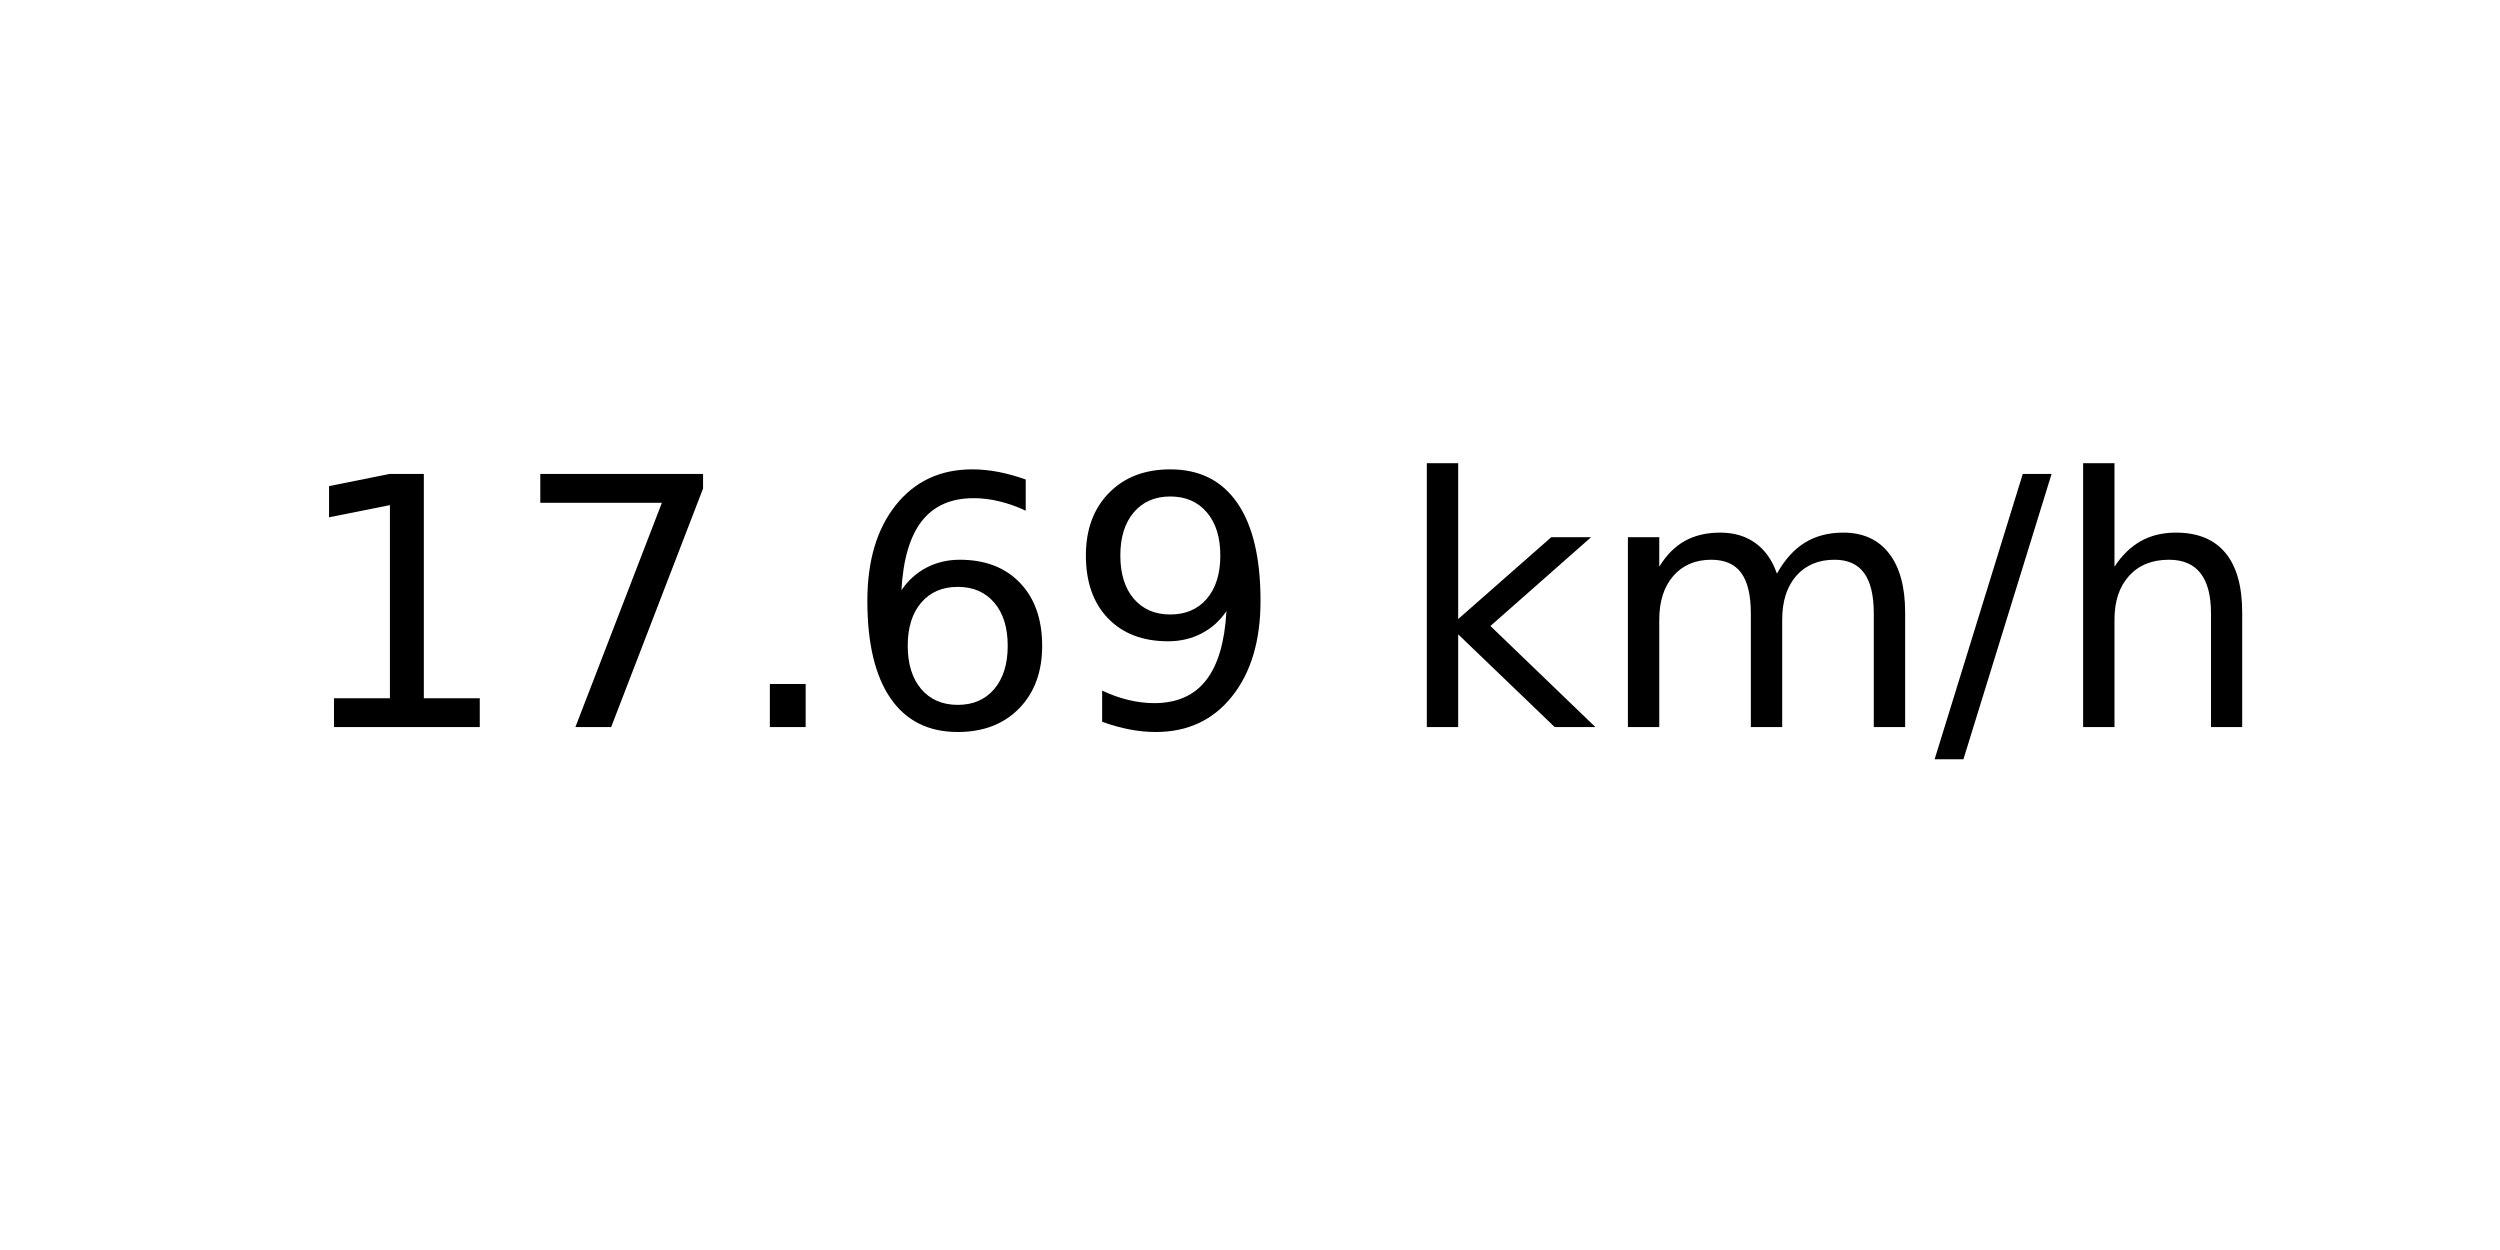
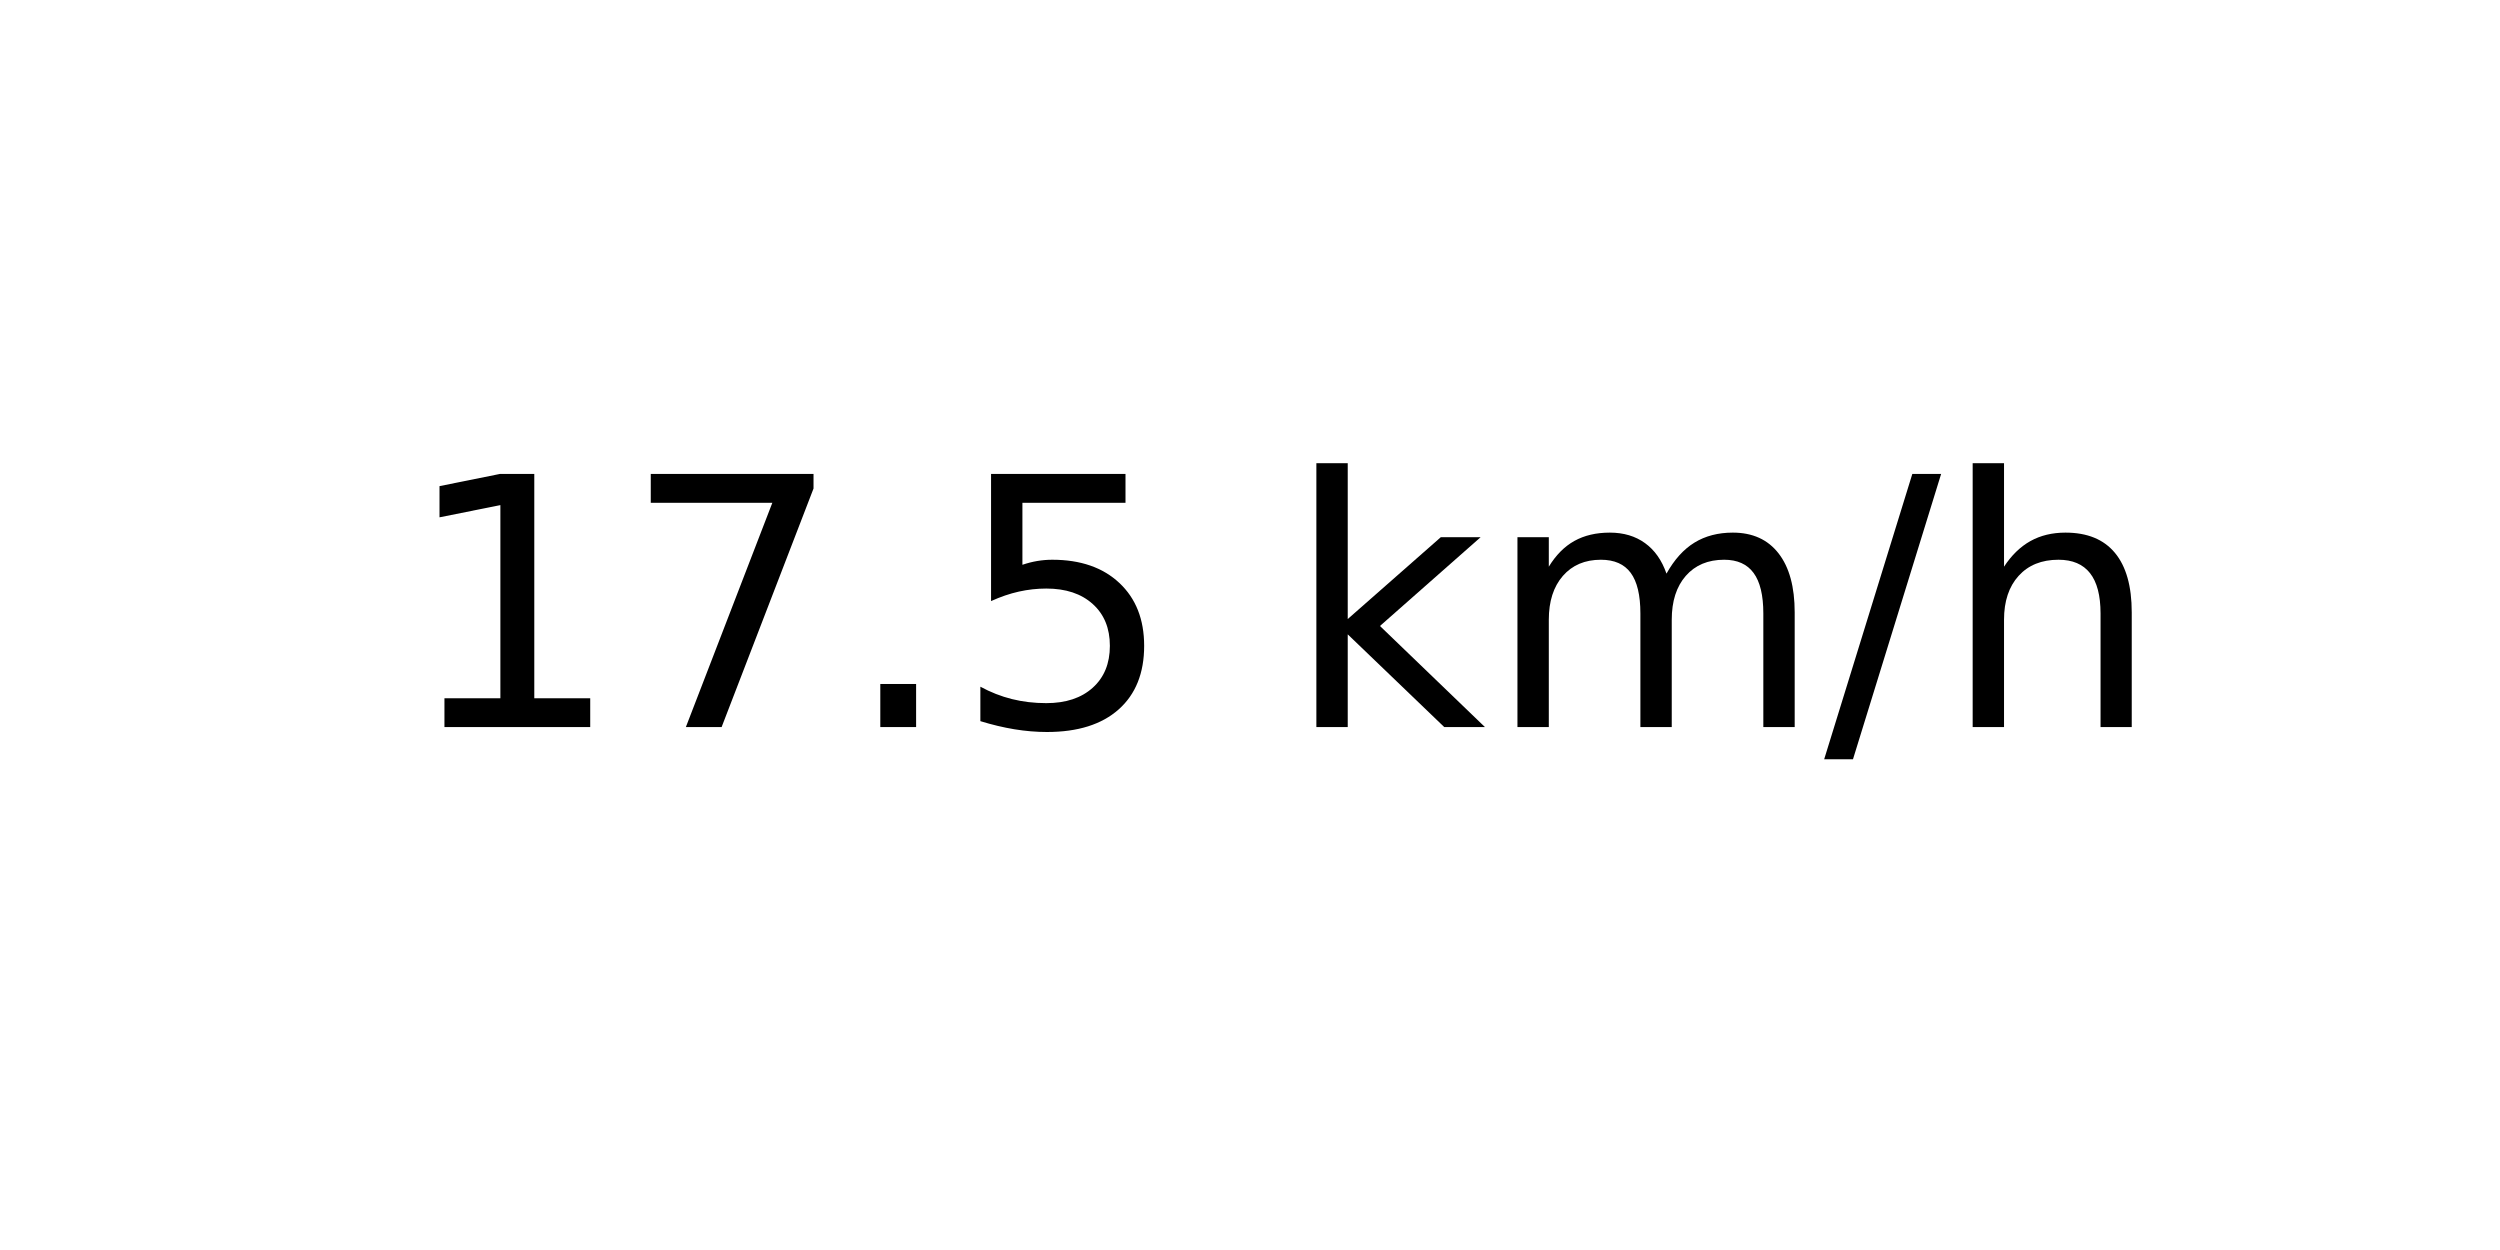
<svg xmlns="http://www.w3.org/2000/svg" xmlns:xlink="http://www.w3.org/1999/xlink" width="72pt" height="36pt" viewBox="0 0 72 36" version="1.1">
  <defs>
    <style type="text/css">*{stroke-linejoin: round; stroke-linecap: butt}</style>
  </defs>
  <g id="figure_1">
    <g id="axes_1">
      <g id="text_1">
-         <g transform="translate(8.378125 20.93937) scale(0.1 -0.1)">
+         <g transform="translate(11.55937 20.93937) scale(0.1 -0.1)">
          <defs>
            <path id="DejaVuSans-31" d="M 794 531  L 1825 531  L 1825 4091  L 703 3866  L 703 4441  L 1819 4666  L 2450 4666  L 2450 531  L 3481 531  L 3481 0  L 794 0  L 794 531  z " transform="scale(0.015625)" />
            <path id="DejaVuSans-37" d="M 525 4666  L 3525 4666  L 3525 4397  L 1831 0  L 1172 0  L 2766 4134  L 525 4134  L 525 4666  z " transform="scale(0.015625)" />
            <path id="DejaVuSans-2e" d="M 684 794  L 1344 794  L 1344 0  L 684 0  L 684 794  z " transform="scale(0.015625)" />
-             <path id="DejaVuSans-36" d="M 2113 2584  Q 1688 2584 1439 2293  Q 1191 2003 1191 1497  Q 1191 994 1439 701  Q 1688 409 2113 409  Q 2538 409 2786 701  Q 3034 994 3034 1497  Q 3034 2003 2786 2293  Q 2538 2584 2113 2584  z M 3366 4563  L 3366 3988  Q 3128 4100 2886 4159  Q 2644 4219 2406 4219  Q 1781 4219 1451 3797  Q 1122 3375 1075 2522  Q 1259 2794 1537 2939  Q 1816 3084 2150 3084  Q 2853 3084 3261 2657  Q 3669 2231 3669 1497  Q 3669 778 3244 343  Q 2819 -91 2113 -91  Q 1303 -91 875 529  Q 447 1150 447 2328  Q 447 3434 972 4092  Q 1497 4750 2381 4750  Q 2619 4750 2861 4703  Q 3103 4656 3366 4563  z " transform="scale(0.015625)" />
-             <path id="DejaVuSans-39" d="M 703 97  L 703 672  Q 941 559 1184 500  Q 1428 441 1663 441  Q 2288 441 2617 861  Q 2947 1281 2994 2138  Q 2813 1869 2534 1725  Q 2256 1581 1919 1581  Q 1219 1581 811 2004  Q 403 2428 403 3163  Q 403 3881 828 4315  Q 1253 4750 1959 4750  Q 2769 4750 3195 4129  Q 3622 3509 3622 2328  Q 3622 1225 3098 567  Q 2575 -91 1691 -91  Q 1453 -91 1209 -44  Q 966 3 703 97  z M 1959 2075  Q 2384 2075 2632 2365  Q 2881 2656 2881 3163  Q 2881 3666 2632 3958  Q 2384 4250 1959 4250  Q 1534 4250 1286 3958  Q 1038 3666 1038 3163  Q 1038 2656 1286 2365  Q 1534 2075 1959 2075  z " transform="scale(0.015625)" />
+             <path id="DejaVuSans-35" d="M 691 4666  L 3169 4666  L 3169 4134  L 1269 4134  L 1269 2991  Q 1406 3038 1543 3061  Q 1681 3084 1819 3084  Q 2600 3084 3056 2656  Q 3513 2228 3513 1497  Q 3513 744 3044 326  Q 2575 -91 1722 -91  Q 1428 -91 1123 -41  Q 819 9 494 109  L 494 744  Q 775 591 1075 516  Q 1375 441 1709 441  Q 2250 441 2565 725  Q 2881 1009 2881 1497  Q 2881 1984 2565 2268  Q 2250 2553 1709 2553  Q 1456 2553 1204 2497  Q 953 2441 691 2322  L 691 4666  z " transform="scale(0.015625)" />
            <path id="DejaVuSans-20" transform="scale(0.015625)" />
            <path id="DejaVuSans-6b" d="M 581 4863  L 1159 4863  L 1159 1991  L 2875 3500  L 3609 3500  L 1753 1863  L 3688 0  L 2938 0  L 1159 1709  L 1159 0  L 581 0  L 581 4863  z " transform="scale(0.015625)" />
            <path id="DejaVuSans-6d" d="M 3328 2828  Q 3544 3216 3844 3400  Q 4144 3584 4550 3584  Q 5097 3584 5394 3201  Q 5691 2819 5691 2113  L 5691 0  L 5113 0  L 5113 2094  Q 5113 2597 4934 2840  Q 4756 3084 4391 3084  Q 3944 3084 3684 2787  Q 3425 2491 3425 1978  L 3425 0  L 2847 0  L 2847 2094  Q 2847 2600 2669 2842  Q 2491 3084 2119 3084  Q 1678 3084 1418 2786  Q 1159 2488 1159 1978  L 1159 0  L 581 0  L 581 3500  L 1159 3500  L 1159 2956  Q 1356 3278 1631 3431  Q 1906 3584 2284 3584  Q 2666 3584 2933 3390  Q 3200 3197 3328 2828  z " transform="scale(0.015625)" />
            <path id="DejaVuSans-2f" d="M 1625 4666  L 2156 4666  L 531 -594  L 0 -594  L 1625 4666  z " transform="scale(0.015625)" />
            <path id="DejaVuSans-68" d="M 3513 2113  L 3513 0  L 2938 0  L 2938 2094  Q 2938 2591 2744 2837  Q 2550 3084 2163 3084  Q 1697 3084 1428 2787  Q 1159 2491 1159 1978  L 1159 0  L 581 0  L 581 4863  L 1159 4863  L 1159 2956  Q 1366 3272 1645 3428  Q 1925 3584 2291 3584  Q 2894 3584 3203 3211  Q 3513 2838 3513 2113  z " transform="scale(0.015625)" />
          </defs>
          <use xlink:href="#DejaVuSans-31" />
          <use xlink:href="#DejaVuSans-37" x="63.623" />
          <use xlink:href="#DejaVuSans-2e" x="127.246" />
-           <use xlink:href="#DejaVuSans-36" x="159.033" />
-           <use xlink:href="#DejaVuSans-39" x="222.656" />
-           <use xlink:href="#DejaVuSans-20" x="286.279" />
-           <use xlink:href="#DejaVuSans-6b" x="318.066" />
-           <use xlink:href="#DejaVuSans-6d" x="375.977" />
-           <use xlink:href="#DejaVuSans-2f" x="473.389" />
-           <use xlink:href="#DejaVuSans-68" x="507.08" />
+           <use xlink:href="#DejaVuSans-35" x="159.033" />
+           <use xlink:href="#DejaVuSans-20" x="222.656" />
+           <use xlink:href="#DejaVuSans-6b" x="254.443" />
+           <use xlink:href="#DejaVuSans-6d" x="312.354" />
+           <use xlink:href="#DejaVuSans-2f" x="409.766" />
+           <use xlink:href="#DejaVuSans-68" x="443.457" />
        </g>
      </g>
    </g>
  </g>
</svg>
